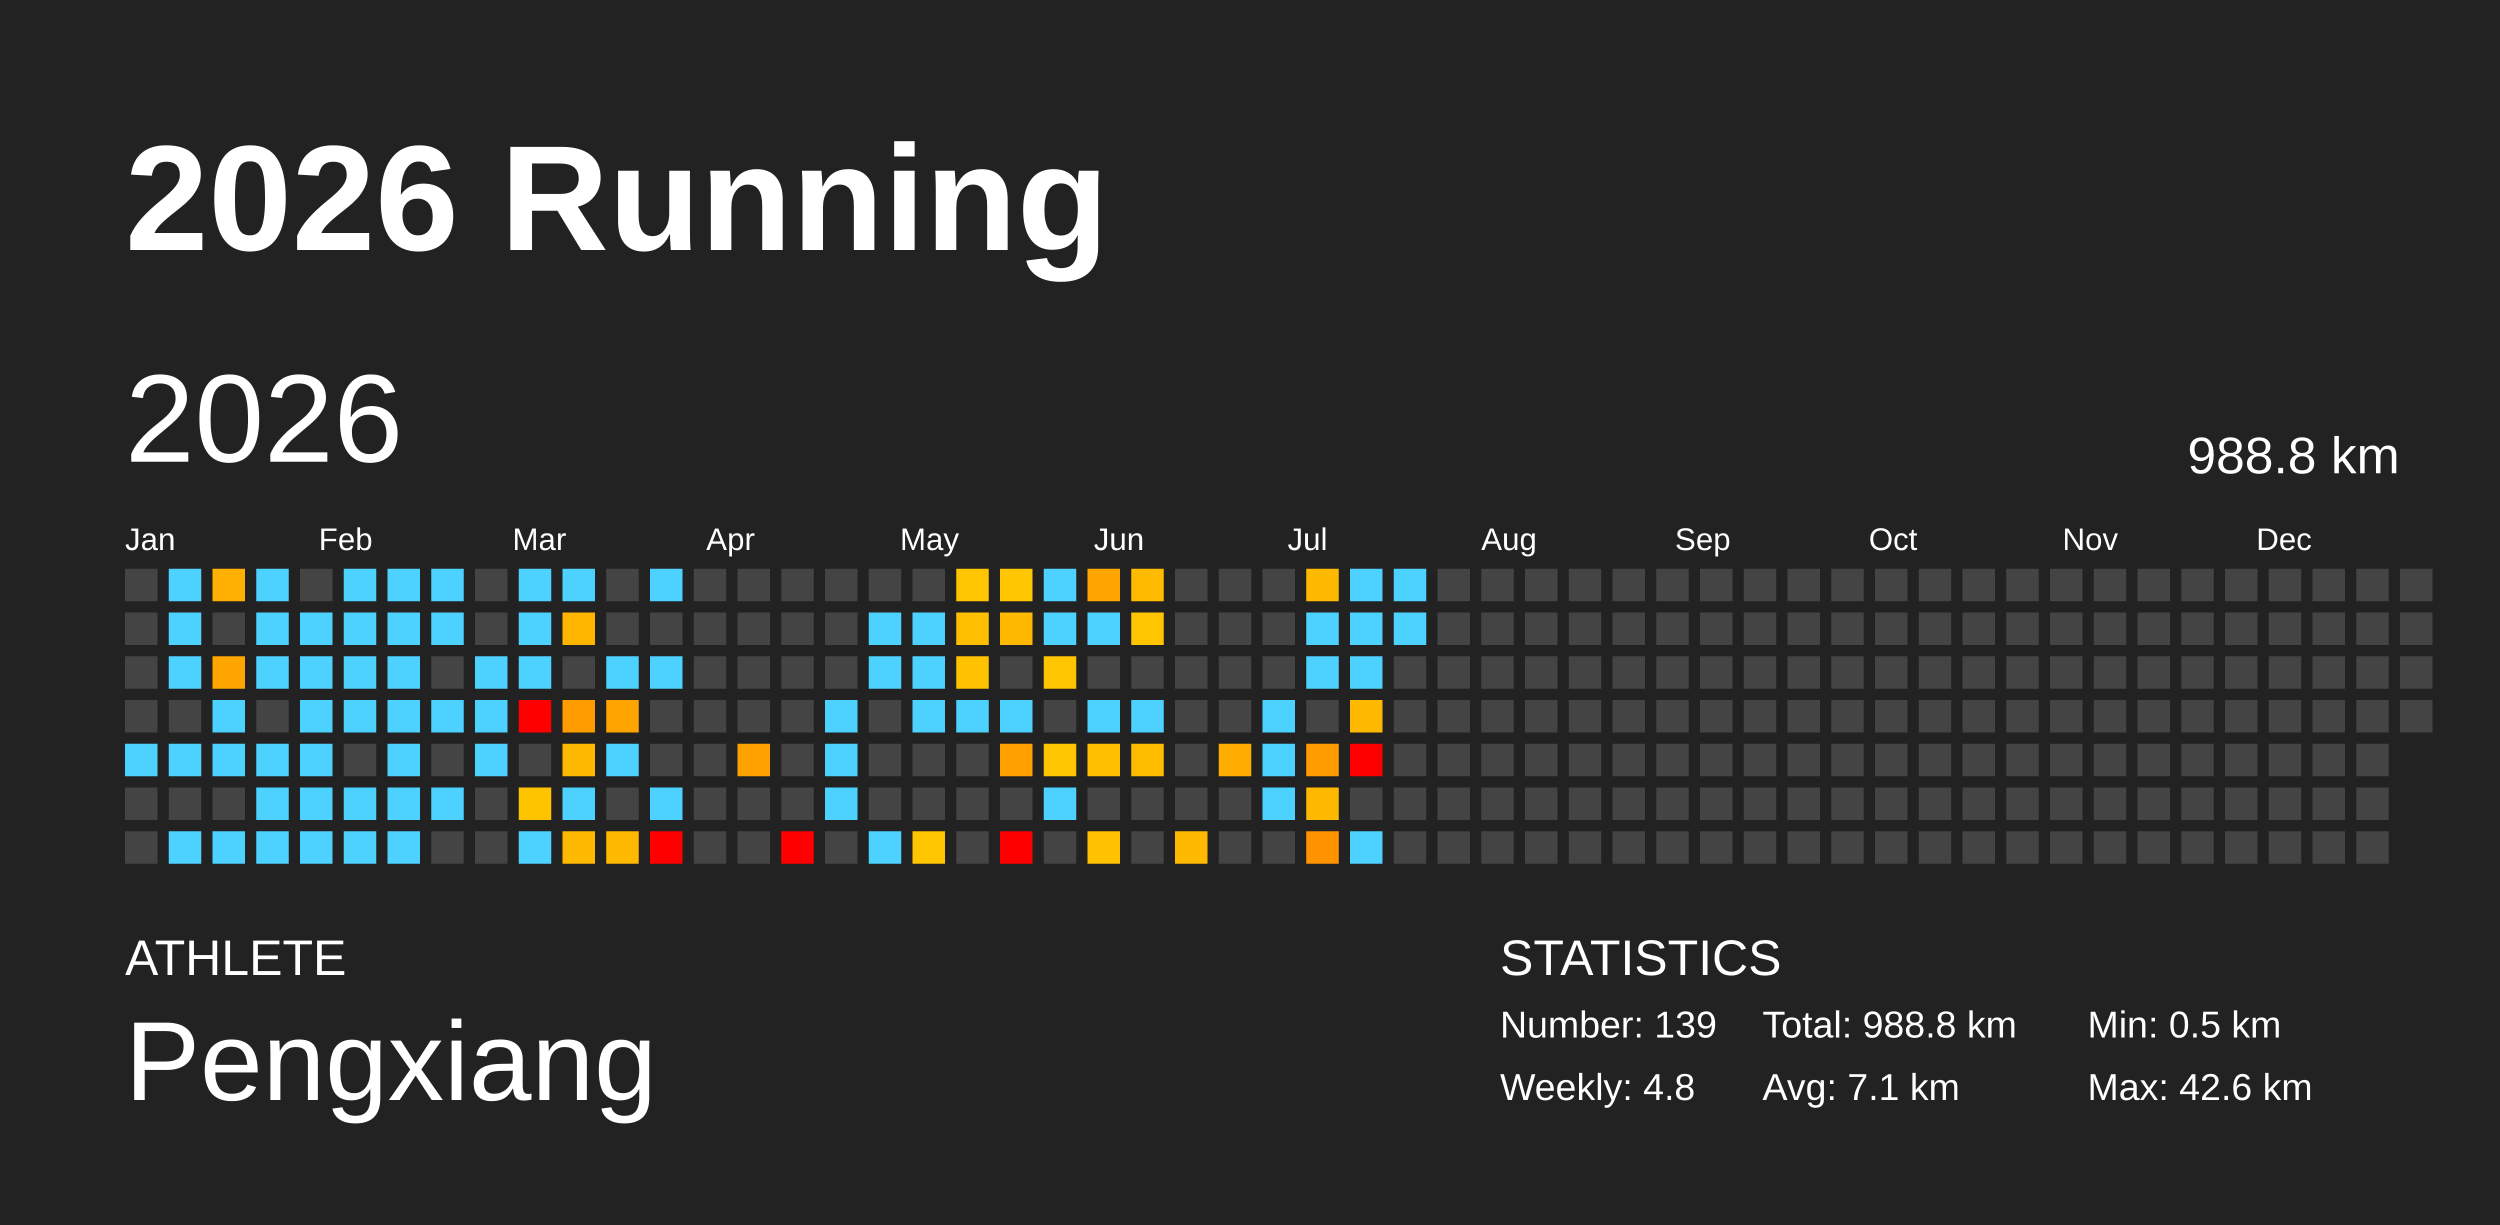
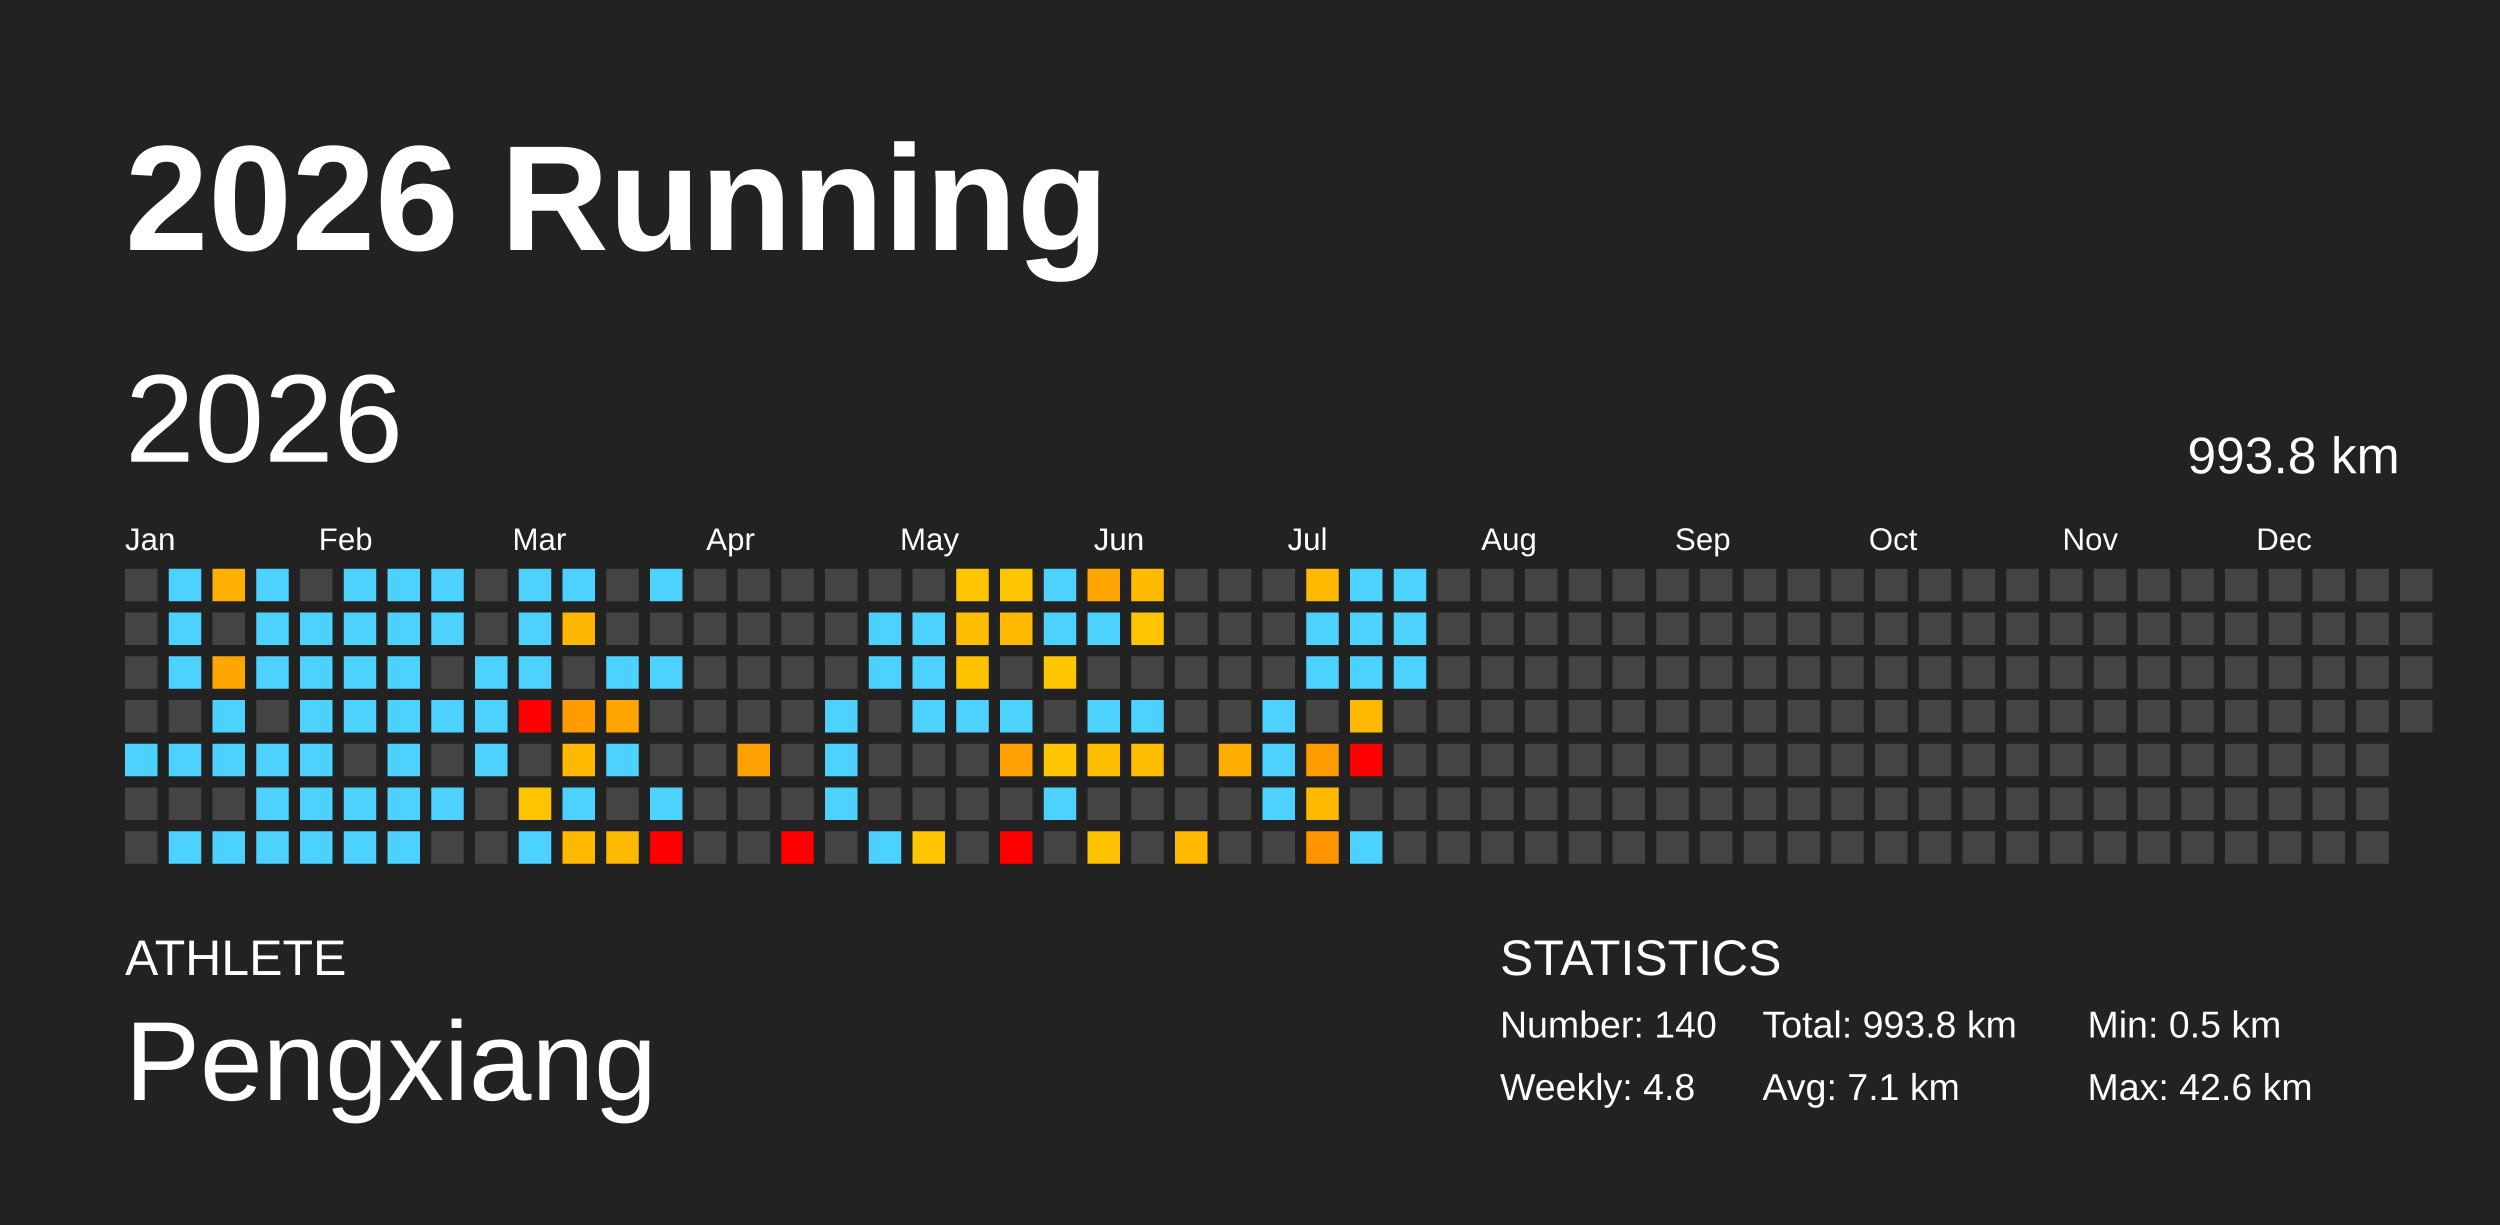
<svg xmlns="http://www.w3.org/2000/svg" baseProfile="full" height="98mm" version="1.1" viewBox="0,0,200,98" width="200mm">
  <defs />
  <rect fill="#222222" height="98" width="200" x="0" y="0" />
  <text fill="#FFFFFF" style="font-size:12px; font-family:Arial; font-weight:bold;" x="10" y="20">2026 Running</text>
  <text fill="#FFFFFF" style="font-size:4px; font-family:Arial" x="10" y="78">ATHLETE</text>
  <text fill="#FFFFFF" style="font-size:9px; font-family:Arial" x="10" y="88">Pengxiang</text>
  <text fill="#FFFFFF" style="font-size:4px; font-family:Arial" x="120" y="78">STATISTICS</text>
-   <text fill="#FFFFFF" style="font-size:3px; font-family:Arial" x="120" y="83">Number: 139</text>
+   <text fill="#FFFFFF" style="font-size:3px; font-family:Arial" x="120" y="83">Number: 140</text>
  <text fill="#FFFFFF" style="font-size:3px; font-family:Arial" x="120" y="88">Weekly: 4.8</text>
-   <text fill="#FFFFFF" style="font-size:3px; font-family:Arial" x="141" y="83">Total: 988.8 km</text>
+   <text fill="#FFFFFF" style="font-size:3px; font-family:Arial" x="141" y="83">Total: 993.8 km</text>
  <text fill="#FFFFFF" style="font-size:3px; font-family:Arial" x="141" y="88">Avg: 7.1 km</text>
  <text fill="#FFFFFF" style="font-size:3px; font-family:Arial" x="167" y="83">Min: 0.5 km</text>
  <text fill="#FFFFFF" style="font-size:3px; font-family:Arial" x="167" y="88">Max: 42.6 km</text>
  <text dominant-baseline="hanging" fill="#FFFFFF" style="font-size:10.0px; font-family:Arial;" x="10" y="30">2026</text>
-   <text dominant-baseline="hanging" fill="#FFFFFF" style="font-size:4.125px; font-family:Arial;" x="175" y="35">988.8 km</text>
+   <text dominant-baseline="hanging" fill="#FFFFFF" style="font-size:4.125px; font-family:Arial;" x="175" y="35">993.8 km</text>
  <text fill="#FFFFFF" style="font-size:2.5px; font-family:Arial" x="10.0" y="44">Jan</text>
  <text fill="#FFFFFF" style="font-size:2.5px; font-family:Arial" x="25.5" y="44">Feb</text>
  <text fill="#FFFFFF" style="font-size:2.5px; font-family:Arial" x="41.0" y="44">Mar</text>
  <text fill="#FFFFFF" style="font-size:2.5px; font-family:Arial" x="56.5" y="44">Apr</text>
  <text fill="#FFFFFF" style="font-size:2.5px; font-family:Arial" x="72.0" y="44">May</text>
  <text fill="#FFFFFF" style="font-size:2.5px; font-family:Arial" x="87.5" y="44">Jun</text>
  <text fill="#FFFFFF" style="font-size:2.5px; font-family:Arial" x="103.0" y="44">Jul</text>
  <text fill="#FFFFFF" style="font-size:2.5px; font-family:Arial" x="118.5" y="44">Aug</text>
  <text fill="#FFFFFF" style="font-size:2.5px; font-family:Arial" x="134.0" y="44">Sep</text>
  <text fill="#FFFFFF" style="font-size:2.5px; font-family:Arial" x="149.5" y="44">Oct</text>
  <text fill="#FFFFFF" style="font-size:2.5px; font-family:Arial" x="165.0" y="44">Nov</text>
  <text fill="#FFFFFF" style="font-size:2.5px; font-family:Arial" x="180.5" y="44">Dec</text>
  <rect fill="#444444" height="2.6" width="2.6" x="10.0" y="45.5" />
  <rect fill="#444444" height="2.6" width="2.6" x="10.0" y="49.0" />
  <rect fill="#444444" height="2.6" width="2.6" x="10.0" y="52.5" />
  <rect fill="#444444" height="2.6" width="2.6" x="10.0" y="56.0" />
  <rect fill="#4dd2ff" height="2.6" width="2.6" x="10.0" y="59.5" />
  <rect fill="#444444" height="2.6" width="2.6" x="10.0" y="63.0" />
  <rect fill="#444444" height="2.6" width="2.6" x="10.0" y="66.5" />
  <rect fill="#4dd2ff" height="2.6" width="2.6" x="13.5" y="45.5" />
  <rect fill="#4dd2ff" height="2.6" width="2.6" x="13.5" y="49.0" />
  <rect fill="#4dd2ff" height="2.6" width="2.6" x="13.5" y="52.5" />
  <rect fill="#444444" height="2.6" width="2.6" x="13.5" y="56.0" />
  <rect fill="#4dd2ff" height="2.6" width="2.6" x="13.5" y="59.5" />
  <rect fill="#444444" height="2.6" width="2.6" x="13.5" y="63.0" />
  <rect fill="#4dd2ff" height="2.6" width="2.6" x="13.5" y="66.5" />
  <rect fill="#ffb000" height="2.6" width="2.6" x="17.0" y="45.5" />
  <rect fill="#444444" height="2.6" width="2.6" x="17.0" y="49.0" />
  <rect fill="#ffa700" height="2.6" width="2.6" x="17.0" y="52.5" />
  <rect fill="#4dd2ff" height="2.6" width="2.6" x="17.0" y="56.0" />
  <rect fill="#4dd2ff" height="2.6" width="2.6" x="17.0" y="59.5" />
  <rect fill="#444444" height="2.6" width="2.6" x="17.0" y="63.0" />
  <rect fill="#4dd2ff" height="2.6" width="2.6" x="17.0" y="66.5" />
  <rect fill="#4dd2ff" height="2.6" width="2.6" x="20.5" y="45.5" />
  <rect fill="#4dd2ff" height="2.6" width="2.6" x="20.5" y="49.0" />
  <rect fill="#4dd2ff" height="2.6" width="2.6" x="20.5" y="52.5" />
  <rect fill="#444444" height="2.6" width="2.6" x="20.5" y="56.0" />
  <rect fill="#4dd2ff" height="2.6" width="2.6" x="20.5" y="59.5" />
  <rect fill="#4dd2ff" height="2.6" width="2.6" x="20.5" y="63.0" />
  <rect fill="#4dd2ff" height="2.6" width="2.6" x="20.5" y="66.5" />
  <rect fill="#444444" height="2.6" width="2.6" x="24.0" y="45.5" />
  <rect fill="#4dd2ff" height="2.6" width="2.6" x="24.0" y="49.0" />
  <rect fill="#4dd2ff" height="2.6" width="2.6" x="24.0" y="52.5" />
  <rect fill="#4dd2ff" height="2.6" width="2.6" x="24.0" y="56.0" />
  <rect fill="#4dd2ff" height="2.6" width="2.6" x="24.0" y="59.5" />
  <rect fill="#4dd2ff" height="2.6" width="2.6" x="24.0" y="63.0" />
  <rect fill="#4dd2ff" height="2.6" width="2.6" x="24.0" y="66.5" />
  <rect fill="#4dd2ff" height="2.6" width="2.6" x="27.5" y="45.5" />
  <rect fill="#4dd2ff" height="2.6" width="2.6" x="27.5" y="49.0" />
  <rect fill="#4dd2ff" height="2.6" width="2.6" x="27.5" y="52.5" />
  <rect fill="#4dd2ff" height="2.6" width="2.6" x="27.5" y="56.0" />
  <rect fill="#444444" height="2.6" width="2.6" x="27.5" y="59.5" />
  <rect fill="#4dd2ff" height="2.6" width="2.6" x="27.5" y="63.0" />
  <rect fill="#4dd2ff" height="2.6" width="2.6" x="27.5" y="66.5" />
  <rect fill="#4dd2ff" height="2.6" width="2.6" x="31.0" y="45.5" />
  <rect fill="#4dd2ff" height="2.6" width="2.6" x="31.0" y="49.0" />
  <rect fill="#4dd2ff" height="2.6" width="2.6" x="31.0" y="52.5" />
  <rect fill="#4dd2ff" height="2.6" width="2.6" x="31.0" y="56.0" />
  <rect fill="#4dd2ff" height="2.6" width="2.6" x="31.0" y="59.5" />
  <rect fill="#4dd2ff" height="2.6" width="2.6" x="31.0" y="63.0" />
  <rect fill="#4dd2ff" height="2.6" width="2.6" x="31.0" y="66.5" />
  <rect fill="#4dd2ff" height="2.6" width="2.6" x="34.5" y="45.5" />
  <rect fill="#4dd2ff" height="2.6" width="2.6" x="34.5" y="49.0" />
  <rect fill="#444444" height="2.6" width="2.6" x="34.5" y="52.5" />
  <rect fill="#4dd2ff" height="2.6" width="2.6" x="34.5" y="56.0" />
  <rect fill="#444444" height="2.6" width="2.6" x="34.5" y="59.5" />
  <rect fill="#4dd2ff" height="2.6" width="2.6" x="34.5" y="63.0" />
  <rect fill="#444444" height="2.6" width="2.6" x="34.5" y="66.5" />
  <rect fill="#444444" height="2.6" width="2.6" x="38.0" y="45.5" />
  <rect fill="#444444" height="2.6" width="2.6" x="38.0" y="49.0" />
  <rect fill="#4dd2ff" height="2.6" width="2.6" x="38.0" y="52.5" />
  <rect fill="#4dd2ff" height="2.6" width="2.6" x="38.0" y="56.0" />
  <rect fill="#4dd2ff" height="2.6" width="2.6" x="38.0" y="59.5" />
  <rect fill="#444444" height="2.6" width="2.6" x="38.0" y="63.0" />
  <rect fill="#444444" height="2.6" width="2.6" x="38.0" y="66.5" />
  <rect fill="#4dd2ff" height="2.6" width="2.6" x="41.5" y="45.5" />
  <rect fill="#4dd2ff" height="2.6" width="2.6" x="41.5" y="49.0" />
  <rect fill="#4dd2ff" height="2.6" width="2.6" x="41.5" y="52.5" />
  <rect fill="red" height="2.6" width="2.6" x="41.5" y="56.0" />
  <rect fill="#444444" height="2.6" width="2.6" x="41.5" y="59.5" />
  <rect fill="#ffc400" height="2.6" width="2.6" x="41.5" y="63.0" />
  <rect fill="#4dd2ff" height="2.6" width="2.6" x="41.5" y="66.5" />
  <rect fill="#4dd2ff" height="2.6" width="2.6" x="45.0" y="45.5" />
  <rect fill="#ffb600" height="2.6" width="2.6" x="45.0" y="49.0" />
  <rect fill="#444444" height="2.6" width="2.6" x="45.0" y="52.5" />
  <rect fill="#ff9d00" height="2.6" width="2.6" x="45.0" y="56.0" />
  <rect fill="#ffb900" height="2.6" width="2.6" x="45.0" y="59.5" />
  <rect fill="#4dd2ff" height="2.6" width="2.6" x="45.0" y="63.0" />
  <rect fill="#ffb900" height="2.6" width="2.6" x="45.0" y="66.5" />
  <rect fill="#444444" height="2.6" width="2.6" x="48.5" y="45.5" />
  <rect fill="#444444" height="2.6" width="2.6" x="48.5" y="49.0" />
  <rect fill="#4dd2ff" height="2.6" width="2.6" x="48.5" y="52.5" />
  <rect fill="#ffa400" height="2.6" width="2.6" x="48.5" y="56.0" />
  <rect fill="#4dd2ff" height="2.6" width="2.6" x="48.5" y="59.5" />
  <rect fill="#444444" height="2.6" width="2.6" x="48.5" y="63.0" />
  <rect fill="#ffb900" height="2.6" width="2.6" x="48.5" y="66.5" />
  <rect fill="#4dd2ff" height="2.6" width="2.6" x="52.0" y="45.5" />
  <rect fill="#444444" height="2.6" width="2.6" x="52.0" y="49.0" />
  <rect fill="#4dd2ff" height="2.6" width="2.6" x="52.0" y="52.5" />
  <rect fill="#444444" height="2.6" width="2.6" x="52.0" y="56.0" />
  <rect fill="#444444" height="2.6" width="2.6" x="52.0" y="59.5" />
  <rect fill="#4dd2ff" height="2.6" width="2.6" x="52.0" y="63.0" />
  <rect fill="red" height="2.6" width="2.6" x="52.0" y="66.5" />
  <rect fill="#444444" height="2.6" width="2.6" x="55.5" y="45.5" />
  <rect fill="#444444" height="2.6" width="2.6" x="55.5" y="49.0" />
  <rect fill="#444444" height="2.6" width="2.6" x="55.5" y="52.5" />
  <rect fill="#444444" height="2.6" width="2.6" x="55.5" y="56.0" />
  <rect fill="#444444" height="2.6" width="2.6" x="55.5" y="59.5" />
  <rect fill="#444444" height="2.6" width="2.6" x="55.5" y="63.0" />
  <rect fill="#444444" height="2.6" width="2.6" x="55.5" y="66.5" />
  <rect fill="#444444" height="2.6" width="2.6" x="59.0" y="45.5" />
  <rect fill="#444444" height="2.6" width="2.6" x="59.0" y="49.0" />
  <rect fill="#444444" height="2.6" width="2.6" x="59.0" y="52.5" />
  <rect fill="#444444" height="2.6" width="2.6" x="59.0" y="56.0" />
  <rect fill="#ffa100" height="2.6" width="2.6" x="59.0" y="59.5" />
  <rect fill="#444444" height="2.6" width="2.6" x="59.0" y="63.0" />
  <rect fill="#444444" height="2.6" width="2.6" x="59.0" y="66.5" />
  <rect fill="#444444" height="2.6" width="2.6" x="62.5" y="45.5" />
  <rect fill="#444444" height="2.6" width="2.6" x="62.5" y="49.0" />
  <rect fill="#444444" height="2.6" width="2.6" x="62.5" y="52.5" />
  <rect fill="#444444" height="2.6" width="2.6" x="62.5" y="56.0" />
  <rect fill="#444444" height="2.6" width="2.6" x="62.5" y="59.5" />
  <rect fill="#444444" height="2.6" width="2.6" x="62.5" y="63.0" />
  <rect fill="red" height="2.6" width="2.6" x="62.5" y="66.5" />
  <rect fill="#444444" height="2.6" width="2.6" x="66.0" y="45.5" />
  <rect fill="#444444" height="2.6" width="2.6" x="66.0" y="49.0" />
  <rect fill="#444444" height="2.6" width="2.6" x="66.0" y="52.5" />
  <rect fill="#4dd2ff" height="2.6" width="2.6" x="66.0" y="56.0" />
  <rect fill="#4dd2ff" height="2.6" width="2.6" x="66.0" y="59.5" />
  <rect fill="#4dd2ff" height="2.6" width="2.6" x="66.0" y="63.0" />
  <rect fill="#444444" height="2.6" width="2.6" x="66.0" y="66.5" />
  <rect fill="#444444" height="2.6" width="2.6" x="69.5" y="45.5" />
  <rect fill="#4dd2ff" height="2.6" width="2.6" x="69.5" y="49.0" />
  <rect fill="#4dd2ff" height="2.6" width="2.6" x="69.5" y="52.5" />
  <rect fill="#444444" height="2.6" width="2.6" x="69.5" y="56.0" />
  <rect fill="#444444" height="2.6" width="2.6" x="69.5" y="59.5" />
  <rect fill="#444444" height="2.6" width="2.6" x="69.5" y="63.0" />
  <rect fill="#4dd2ff" height="2.6" width="2.6" x="69.5" y="66.5" />
  <rect fill="#444444" height="2.6" width="2.6" x="73.0" y="45.5" />
  <rect fill="#4dd2ff" height="2.6" width="2.6" x="73.0" y="49.0" />
  <rect fill="#4dd2ff" height="2.6" width="2.6" x="73.0" y="52.5" />
  <rect fill="#4dd2ff" height="2.6" width="2.6" x="73.0" y="56.0" />
  <rect fill="#444444" height="2.6" width="2.6" x="73.0" y="59.5" />
  <rect fill="#444444" height="2.6" width="2.6" x="73.0" y="63.0" />
  <rect fill="#ffc500" height="2.6" width="2.6" x="73.0" y="66.5" />
  <rect fill="#ffc500" height="2.6" width="2.6" x="76.5" y="45.5" />
  <rect fill="#ffbf00" height="2.6" width="2.6" x="76.5" y="49.0" />
  <rect fill="#ffc200" height="2.6" width="2.6" x="76.5" y="52.5" />
  <rect fill="#4dd2ff" height="2.6" width="2.6" x="76.5" y="56.0" />
  <rect fill="#444444" height="2.6" width="2.6" x="76.5" y="59.5" />
  <rect fill="#444444" height="2.6" width="2.6" x="76.5" y="63.0" />
  <rect fill="#444444" height="2.6" width="2.6" x="76.5" y="66.5" />
  <rect fill="#ffc500" height="2.6" width="2.6" x="80.0" y="45.5" />
  <rect fill="#ffb900" height="2.6" width="2.6" x="80.0" y="49.0" />
  <rect fill="#444444" height="2.6" width="2.6" x="80.0" y="52.5" />
  <rect fill="#4dd2ff" height="2.6" width="2.6" x="80.0" y="56.0" />
  <rect fill="#ffa000" height="2.6" width="2.6" x="80.0" y="59.5" />
  <rect fill="#444444" height="2.6" width="2.6" x="80.0" y="63.0" />
  <rect fill="red" height="2.6" width="2.6" x="80.0" y="66.5" />
  <rect fill="#4dd2ff" height="2.6" width="2.6" x="83.5" y="45.5" />
  <rect fill="#4dd2ff" height="2.6" width="2.6" x="83.5" y="49.0" />
  <rect fill="#ffc500" height="2.6" width="2.6" x="83.5" y="52.5" />
  <rect fill="#444444" height="2.6" width="2.6" x="83.5" y="56.0" />
  <rect fill="#ffc500" height="2.6" width="2.6" x="83.5" y="59.5" />
  <rect fill="#4dd2ff" height="2.6" width="2.6" x="83.5" y="63.0" />
  <rect fill="#444444" height="2.6" width="2.6" x="83.5" y="66.5" />
  <rect fill="#ffa700" height="2.6" width="2.6" x="87.0" y="45.5" />
  <rect fill="#4dd2ff" height="2.6" width="2.6" x="87.0" y="49.0" />
  <rect fill="#444444" height="2.6" width="2.6" x="87.0" y="52.5" />
  <rect fill="#4dd2ff" height="2.6" width="2.6" x="87.0" y="56.0" />
  <rect fill="#ffbf00" height="2.6" width="2.6" x="87.0" y="59.5" />
  <rect fill="#444444" height="2.6" width="2.6" x="87.0" y="63.0" />
  <rect fill="#ffc200" height="2.6" width="2.6" x="87.0" y="66.5" />
  <rect fill="#ffbb00" height="2.6" width="2.6" x="90.5" y="45.5" />
  <rect fill="#ffc500" height="2.6" width="2.6" x="90.5" y="49.0" />
  <rect fill="#444444" height="2.6" width="2.6" x="90.5" y="52.5" />
  <rect fill="#4dd2ff" height="2.6" width="2.6" x="90.5" y="56.0" />
  <rect fill="#ffbd00" height="2.6" width="2.6" x="90.5" y="59.5" />
  <rect fill="#444444" height="2.6" width="2.6" x="90.5" y="63.0" />
  <rect fill="#444444" height="2.6" width="2.6" x="90.5" y="66.5" />
  <rect fill="#444444" height="2.6" width="2.6" x="94.0" y="45.5" />
  <rect fill="#444444" height="2.6" width="2.6" x="94.0" y="49.0" />
  <rect fill="#444444" height="2.6" width="2.6" x="94.0" y="52.5" />
  <rect fill="#444444" height="2.6" width="2.6" x="94.0" y="56.0" />
  <rect fill="#444444" height="2.6" width="2.6" x="94.0" y="59.5" />
  <rect fill="#444444" height="2.6" width="2.6" x="94.0" y="63.0" />
  <rect fill="#ffb900" height="2.6" width="2.6" x="94.0" y="66.5" />
  <rect fill="#444444" height="2.6" width="2.6" x="97.5" y="45.5" />
  <rect fill="#444444" height="2.6" width="2.6" x="97.5" y="49.0" />
  <rect fill="#444444" height="2.6" width="2.6" x="97.5" y="52.5" />
  <rect fill="#444444" height="2.6" width="2.6" x="97.5" y="56.0" />
  <rect fill="#ffad00" height="2.6" width="2.6" x="97.5" y="59.5" />
  <rect fill="#444444" height="2.6" width="2.6" x="97.5" y="63.0" />
  <rect fill="#444444" height="2.6" width="2.6" x="97.5" y="66.5" />
  <rect fill="#444444" height="2.6" width="2.6" x="101.0" y="45.5" />
  <rect fill="#444444" height="2.6" width="2.6" x="101.0" y="49.0" />
  <rect fill="#444444" height="2.6" width="2.6" x="101.0" y="52.5" />
  <rect fill="#4dd2ff" height="2.6" width="2.6" x="101.0" y="56.0" />
  <rect fill="#4dd2ff" height="2.6" width="2.6" x="101.0" y="59.5" />
  <rect fill="#4dd2ff" height="2.6" width="2.6" x="101.0" y="63.0" />
  <rect fill="#444444" height="2.6" width="2.6" x="101.0" y="66.5" />
  <rect fill="#ffb900" height="2.6" width="2.6" x="104.5" y="45.5" />
  <rect fill="#4dd2ff" height="2.6" width="2.6" x="104.5" y="49.0" />
  <rect fill="#4dd2ff" height="2.6" width="2.6" x="104.5" y="52.5" />
  <rect fill="#444444" height="2.6" width="2.6" x="104.5" y="56.0" />
  <rect fill="#ff9c00" height="2.6" width="2.6" x="104.5" y="59.5" />
  <rect fill="#ffb900" height="2.6" width="2.6" x="104.5" y="63.0" />
  <rect fill="#ff9400" height="2.6" width="2.6" x="104.5" y="66.5" />
  <rect fill="#4dd2ff" height="2.6" width="2.6" x="108.0" y="45.5" />
  <rect fill="#4dd2ff" height="2.6" width="2.6" x="108.0" y="49.0" />
  <rect fill="#4dd2ff" height="2.6" width="2.6" x="108.0" y="52.5" />
  <rect fill="#ffb900" height="2.6" width="2.6" x="108.0" y="56.0" />
  <rect fill="red" height="2.6" width="2.6" x="108.0" y="59.5" />
  <rect fill="#444444" height="2.6" width="2.6" x="108.0" y="63.0" />
  <rect fill="#4dd2ff" height="2.6" width="2.6" x="108.0" y="66.5" />
  <rect fill="#4dd2ff" height="2.6" width="2.6" x="111.5" y="45.5" />
  <rect fill="#4dd2ff" height="2.6" width="2.6" x="111.5" y="49.0" />
-   <rect fill="#444444" height="2.6" width="2.6" x="111.5" y="52.5" />
+   <rect fill="#4dd2ff" height="2.6" width="2.6" x="111.5" y="52.5" />
  <rect fill="#444444" height="2.6" width="2.6" x="111.5" y="56.0" />
  <rect fill="#444444" height="2.6" width="2.6" x="111.5" y="59.5" />
  <rect fill="#444444" height="2.6" width="2.6" x="111.5" y="63.0" />
  <rect fill="#444444" height="2.6" width="2.6" x="111.5" y="66.5" />
  <rect fill="#444444" height="2.6" width="2.6" x="115.0" y="45.5" />
  <rect fill="#444444" height="2.6" width="2.6" x="115.0" y="49.0" />
  <rect fill="#444444" height="2.6" width="2.6" x="115.0" y="52.5" />
  <rect fill="#444444" height="2.6" width="2.6" x="115.0" y="56.0" />
  <rect fill="#444444" height="2.6" width="2.6" x="115.0" y="59.5" />
  <rect fill="#444444" height="2.6" width="2.6" x="115.0" y="63.0" />
  <rect fill="#444444" height="2.6" width="2.6" x="115.0" y="66.5" />
  <rect fill="#444444" height="2.6" width="2.6" x="118.5" y="45.5" />
  <rect fill="#444444" height="2.6" width="2.6" x="118.5" y="49.0" />
  <rect fill="#444444" height="2.6" width="2.6" x="118.5" y="52.5" />
  <rect fill="#444444" height="2.6" width="2.6" x="118.5" y="56.0" />
  <rect fill="#444444" height="2.6" width="2.6" x="118.5" y="59.5" />
  <rect fill="#444444" height="2.6" width="2.6" x="118.5" y="63.0" />
  <rect fill="#444444" height="2.6" width="2.6" x="118.5" y="66.5" />
  <rect fill="#444444" height="2.6" width="2.6" x="122.0" y="45.5" />
  <rect fill="#444444" height="2.6" width="2.6" x="122.0" y="49.0" />
  <rect fill="#444444" height="2.6" width="2.6" x="122.0" y="52.5" />
  <rect fill="#444444" height="2.6" width="2.6" x="122.0" y="56.0" />
  <rect fill="#444444" height="2.6" width="2.6" x="122.0" y="59.5" />
  <rect fill="#444444" height="2.6" width="2.6" x="122.0" y="63.0" />
  <rect fill="#444444" height="2.6" width="2.6" x="122.0" y="66.5" />
  <rect fill="#444444" height="2.6" width="2.6" x="125.5" y="45.5" />
  <rect fill="#444444" height="2.6" width="2.6" x="125.5" y="49.0" />
  <rect fill="#444444" height="2.6" width="2.6" x="125.5" y="52.5" />
  <rect fill="#444444" height="2.6" width="2.6" x="125.5" y="56.0" />
  <rect fill="#444444" height="2.6" width="2.6" x="125.5" y="59.5" />
  <rect fill="#444444" height="2.6" width="2.6" x="125.5" y="63.0" />
  <rect fill="#444444" height="2.6" width="2.6" x="125.5" y="66.5" />
  <rect fill="#444444" height="2.6" width="2.6" x="129.0" y="45.5" />
  <rect fill="#444444" height="2.6" width="2.6" x="129.0" y="49.0" />
  <rect fill="#444444" height="2.6" width="2.6" x="129.0" y="52.5" />
  <rect fill="#444444" height="2.6" width="2.6" x="129.0" y="56.0" />
  <rect fill="#444444" height="2.6" width="2.6" x="129.0" y="59.5" />
  <rect fill="#444444" height="2.6" width="2.6" x="129.0" y="63.0" />
  <rect fill="#444444" height="2.6" width="2.6" x="129.0" y="66.5" />
  <rect fill="#444444" height="2.6" width="2.6" x="132.5" y="45.5" />
  <rect fill="#444444" height="2.6" width="2.6" x="132.5" y="49.0" />
  <rect fill="#444444" height="2.6" width="2.6" x="132.5" y="52.5" />
  <rect fill="#444444" height="2.6" width="2.6" x="132.5" y="56.0" />
  <rect fill="#444444" height="2.6" width="2.6" x="132.5" y="59.5" />
  <rect fill="#444444" height="2.6" width="2.6" x="132.5" y="63.0" />
  <rect fill="#444444" height="2.6" width="2.6" x="132.5" y="66.5" />
  <rect fill="#444444" height="2.6" width="2.6" x="136.0" y="45.5" />
  <rect fill="#444444" height="2.6" width="2.6" x="136.0" y="49.0" />
  <rect fill="#444444" height="2.6" width="2.6" x="136.0" y="52.5" />
  <rect fill="#444444" height="2.6" width="2.6" x="136.0" y="56.0" />
  <rect fill="#444444" height="2.6" width="2.6" x="136.0" y="59.5" />
  <rect fill="#444444" height="2.6" width="2.6" x="136.0" y="63.0" />
  <rect fill="#444444" height="2.6" width="2.6" x="136.0" y="66.5" />
  <rect fill="#444444" height="2.6" width="2.6" x="139.5" y="45.5" />
  <rect fill="#444444" height="2.6" width="2.6" x="139.5" y="49.0" />
  <rect fill="#444444" height="2.6" width="2.6" x="139.5" y="52.5" />
  <rect fill="#444444" height="2.6" width="2.6" x="139.5" y="56.0" />
  <rect fill="#444444" height="2.6" width="2.6" x="139.5" y="59.5" />
  <rect fill="#444444" height="2.6" width="2.6" x="139.5" y="63.0" />
  <rect fill="#444444" height="2.6" width="2.6" x="139.5" y="66.5" />
  <rect fill="#444444" height="2.6" width="2.6" x="143.0" y="45.5" />
  <rect fill="#444444" height="2.6" width="2.6" x="143.0" y="49.0" />
  <rect fill="#444444" height="2.6" width="2.6" x="143.0" y="52.5" />
  <rect fill="#444444" height="2.6" width="2.6" x="143.0" y="56.0" />
  <rect fill="#444444" height="2.6" width="2.6" x="143.0" y="59.5" />
  <rect fill="#444444" height="2.6" width="2.6" x="143.0" y="63.0" />
  <rect fill="#444444" height="2.6" width="2.6" x="143.0" y="66.5" />
  <rect fill="#444444" height="2.6" width="2.6" x="146.5" y="45.5" />
  <rect fill="#444444" height="2.6" width="2.6" x="146.5" y="49.0" />
  <rect fill="#444444" height="2.6" width="2.6" x="146.5" y="52.5" />
  <rect fill="#444444" height="2.6" width="2.6" x="146.5" y="56.0" />
  <rect fill="#444444" height="2.6" width="2.6" x="146.5" y="59.5" />
  <rect fill="#444444" height="2.6" width="2.6" x="146.5" y="63.0" />
  <rect fill="#444444" height="2.6" width="2.6" x="146.5" y="66.5" />
  <rect fill="#444444" height="2.6" width="2.6" x="150.0" y="45.5" />
  <rect fill="#444444" height="2.6" width="2.6" x="150.0" y="49.0" />
  <rect fill="#444444" height="2.6" width="2.6" x="150.0" y="52.5" />
  <rect fill="#444444" height="2.6" width="2.6" x="150.0" y="56.0" />
  <rect fill="#444444" height="2.6" width="2.6" x="150.0" y="59.5" />
  <rect fill="#444444" height="2.6" width="2.6" x="150.0" y="63.0" />
  <rect fill="#444444" height="2.6" width="2.6" x="150.0" y="66.5" />
  <rect fill="#444444" height="2.6" width="2.6" x="153.5" y="45.5" />
  <rect fill="#444444" height="2.6" width="2.6" x="153.5" y="49.0" />
  <rect fill="#444444" height="2.6" width="2.6" x="153.5" y="52.5" />
  <rect fill="#444444" height="2.6" width="2.6" x="153.5" y="56.0" />
  <rect fill="#444444" height="2.6" width="2.6" x="153.5" y="59.5" />
  <rect fill="#444444" height="2.6" width="2.6" x="153.5" y="63.0" />
  <rect fill="#444444" height="2.6" width="2.6" x="153.5" y="66.5" />
  <rect fill="#444444" height="2.6" width="2.6" x="157.0" y="45.5" />
  <rect fill="#444444" height="2.6" width="2.6" x="157.0" y="49.0" />
  <rect fill="#444444" height="2.6" width="2.6" x="157.0" y="52.5" />
  <rect fill="#444444" height="2.6" width="2.6" x="157.0" y="56.0" />
  <rect fill="#444444" height="2.6" width="2.6" x="157.0" y="59.5" />
  <rect fill="#444444" height="2.6" width="2.6" x="157.0" y="63.0" />
  <rect fill="#444444" height="2.6" width="2.6" x="157.0" y="66.5" />
  <rect fill="#444444" height="2.6" width="2.6" x="160.5" y="45.5" />
  <rect fill="#444444" height="2.6" width="2.6" x="160.5" y="49.0" />
  <rect fill="#444444" height="2.6" width="2.6" x="160.5" y="52.5" />
  <rect fill="#444444" height="2.6" width="2.6" x="160.5" y="56.0" />
  <rect fill="#444444" height="2.6" width="2.6" x="160.5" y="59.5" />
  <rect fill="#444444" height="2.6" width="2.6" x="160.5" y="63.0" />
  <rect fill="#444444" height="2.6" width="2.6" x="160.5" y="66.5" />
  <rect fill="#444444" height="2.6" width="2.6" x="164.0" y="45.5" />
  <rect fill="#444444" height="2.6" width="2.6" x="164.0" y="49.0" />
  <rect fill="#444444" height="2.6" width="2.6" x="164.0" y="52.5" />
  <rect fill="#444444" height="2.6" width="2.6" x="164.0" y="56.0" />
  <rect fill="#444444" height="2.6" width="2.6" x="164.0" y="59.5" />
  <rect fill="#444444" height="2.6" width="2.6" x="164.0" y="63.0" />
  <rect fill="#444444" height="2.6" width="2.6" x="164.0" y="66.5" />
  <rect fill="#444444" height="2.6" width="2.6" x="167.5" y="45.5" />
  <rect fill="#444444" height="2.6" width="2.6" x="167.5" y="49.0" />
  <rect fill="#444444" height="2.6" width="2.6" x="167.5" y="52.5" />
  <rect fill="#444444" height="2.6" width="2.6" x="167.5" y="56.0" />
  <rect fill="#444444" height="2.6" width="2.6" x="167.5" y="59.5" />
  <rect fill="#444444" height="2.6" width="2.6" x="167.5" y="63.0" />
  <rect fill="#444444" height="2.6" width="2.6" x="167.5" y="66.5" />
  <rect fill="#444444" height="2.6" width="2.6" x="171.0" y="45.5" />
  <rect fill="#444444" height="2.6" width="2.6" x="171.0" y="49.0" />
  <rect fill="#444444" height="2.6" width="2.6" x="171.0" y="52.5" />
  <rect fill="#444444" height="2.6" width="2.6" x="171.0" y="56.0" />
  <rect fill="#444444" height="2.6" width="2.6" x="171.0" y="59.5" />
  <rect fill="#444444" height="2.6" width="2.6" x="171.0" y="63.0" />
  <rect fill="#444444" height="2.6" width="2.6" x="171.0" y="66.5" />
  <rect fill="#444444" height="2.6" width="2.6" x="174.5" y="45.5" />
  <rect fill="#444444" height="2.6" width="2.6" x="174.5" y="49.0" />
  <rect fill="#444444" height="2.6" width="2.6" x="174.5" y="52.5" />
  <rect fill="#444444" height="2.6" width="2.6" x="174.5" y="56.0" />
  <rect fill="#444444" height="2.6" width="2.6" x="174.5" y="59.5" />
  <rect fill="#444444" height="2.6" width="2.6" x="174.5" y="63.0" />
  <rect fill="#444444" height="2.6" width="2.6" x="174.5" y="66.5" />
  <rect fill="#444444" height="2.6" width="2.6" x="178.0" y="45.5" />
  <rect fill="#444444" height="2.6" width="2.6" x="178.0" y="49.0" />
  <rect fill="#444444" height="2.6" width="2.6" x="178.0" y="52.5" />
  <rect fill="#444444" height="2.6" width="2.6" x="178.0" y="56.0" />
  <rect fill="#444444" height="2.6" width="2.6" x="178.0" y="59.5" />
  <rect fill="#444444" height="2.6" width="2.6" x="178.0" y="63.0" />
  <rect fill="#444444" height="2.6" width="2.6" x="178.0" y="66.5" />
  <rect fill="#444444" height="2.6" width="2.6" x="181.5" y="45.5" />
  <rect fill="#444444" height="2.6" width="2.6" x="181.5" y="49.0" />
  <rect fill="#444444" height="2.6" width="2.6" x="181.5" y="52.5" />
  <rect fill="#444444" height="2.6" width="2.6" x="181.5" y="56.0" />
  <rect fill="#444444" height="2.6" width="2.6" x="181.5" y="59.5" />
  <rect fill="#444444" height="2.6" width="2.6" x="181.5" y="63.0" />
  <rect fill="#444444" height="2.6" width="2.6" x="181.5" y="66.5" />
  <rect fill="#444444" height="2.6" width="2.6" x="185.0" y="45.5" />
  <rect fill="#444444" height="2.6" width="2.6" x="185.0" y="49.0" />
  <rect fill="#444444" height="2.6" width="2.6" x="185.0" y="52.5" />
  <rect fill="#444444" height="2.6" width="2.6" x="185.0" y="56.0" />
  <rect fill="#444444" height="2.6" width="2.6" x="185.0" y="59.5" />
  <rect fill="#444444" height="2.6" width="2.6" x="185.0" y="63.0" />
  <rect fill="#444444" height="2.6" width="2.6" x="185.0" y="66.5" />
  <rect fill="#444444" height="2.6" width="2.6" x="188.5" y="45.5" />
  <rect fill="#444444" height="2.6" width="2.6" x="188.5" y="49.0" />
  <rect fill="#444444" height="2.6" width="2.6" x="188.5" y="52.5" />
  <rect fill="#444444" height="2.6" width="2.6" x="188.5" y="56.0" />
  <rect fill="#444444" height="2.6" width="2.6" x="188.5" y="59.5" />
  <rect fill="#444444" height="2.6" width="2.6" x="188.5" y="63.0" />
  <rect fill="#444444" height="2.6" width="2.6" x="188.5" y="66.5" />
  <rect fill="#444444" height="2.6" width="2.6" x="192.0" y="45.5" />
  <rect fill="#444444" height="2.6" width="2.6" x="192.0" y="49.0" />
  <rect fill="#444444" height="2.6" width="2.6" x="192.0" y="52.5" />
  <rect fill="#444444" height="2.6" width="2.6" x="192.0" y="56.0" />
</svg>
